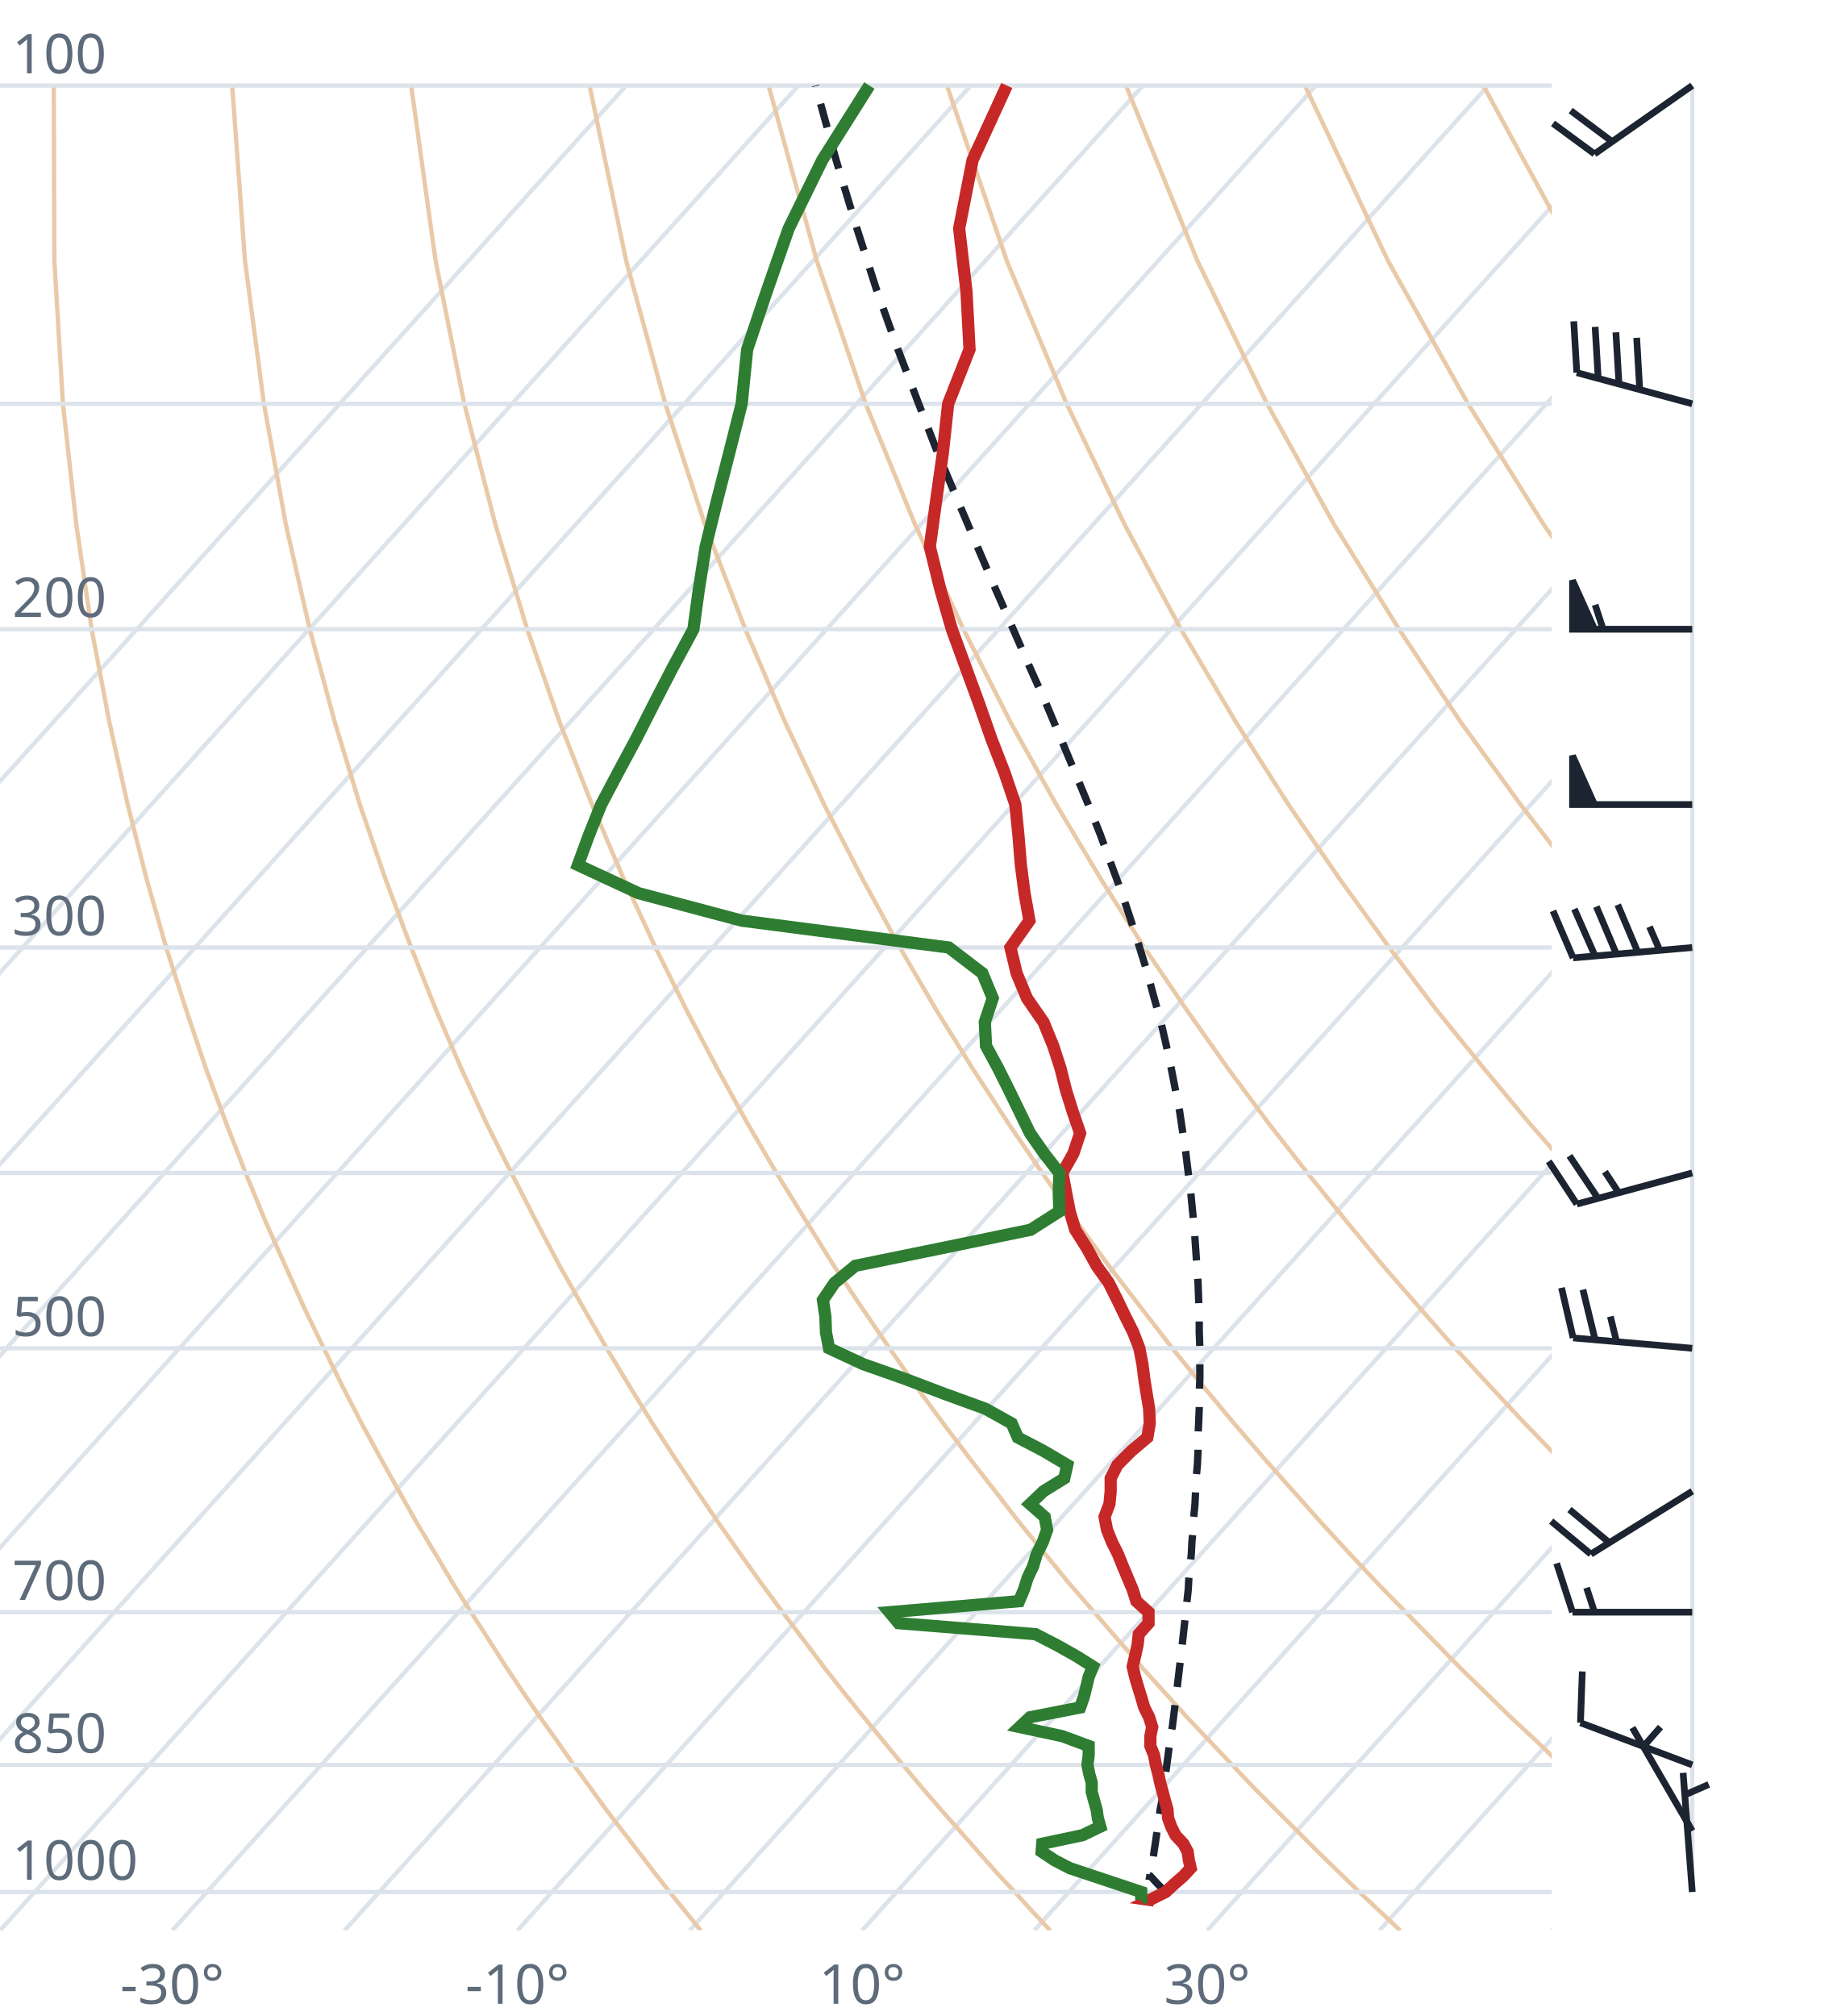
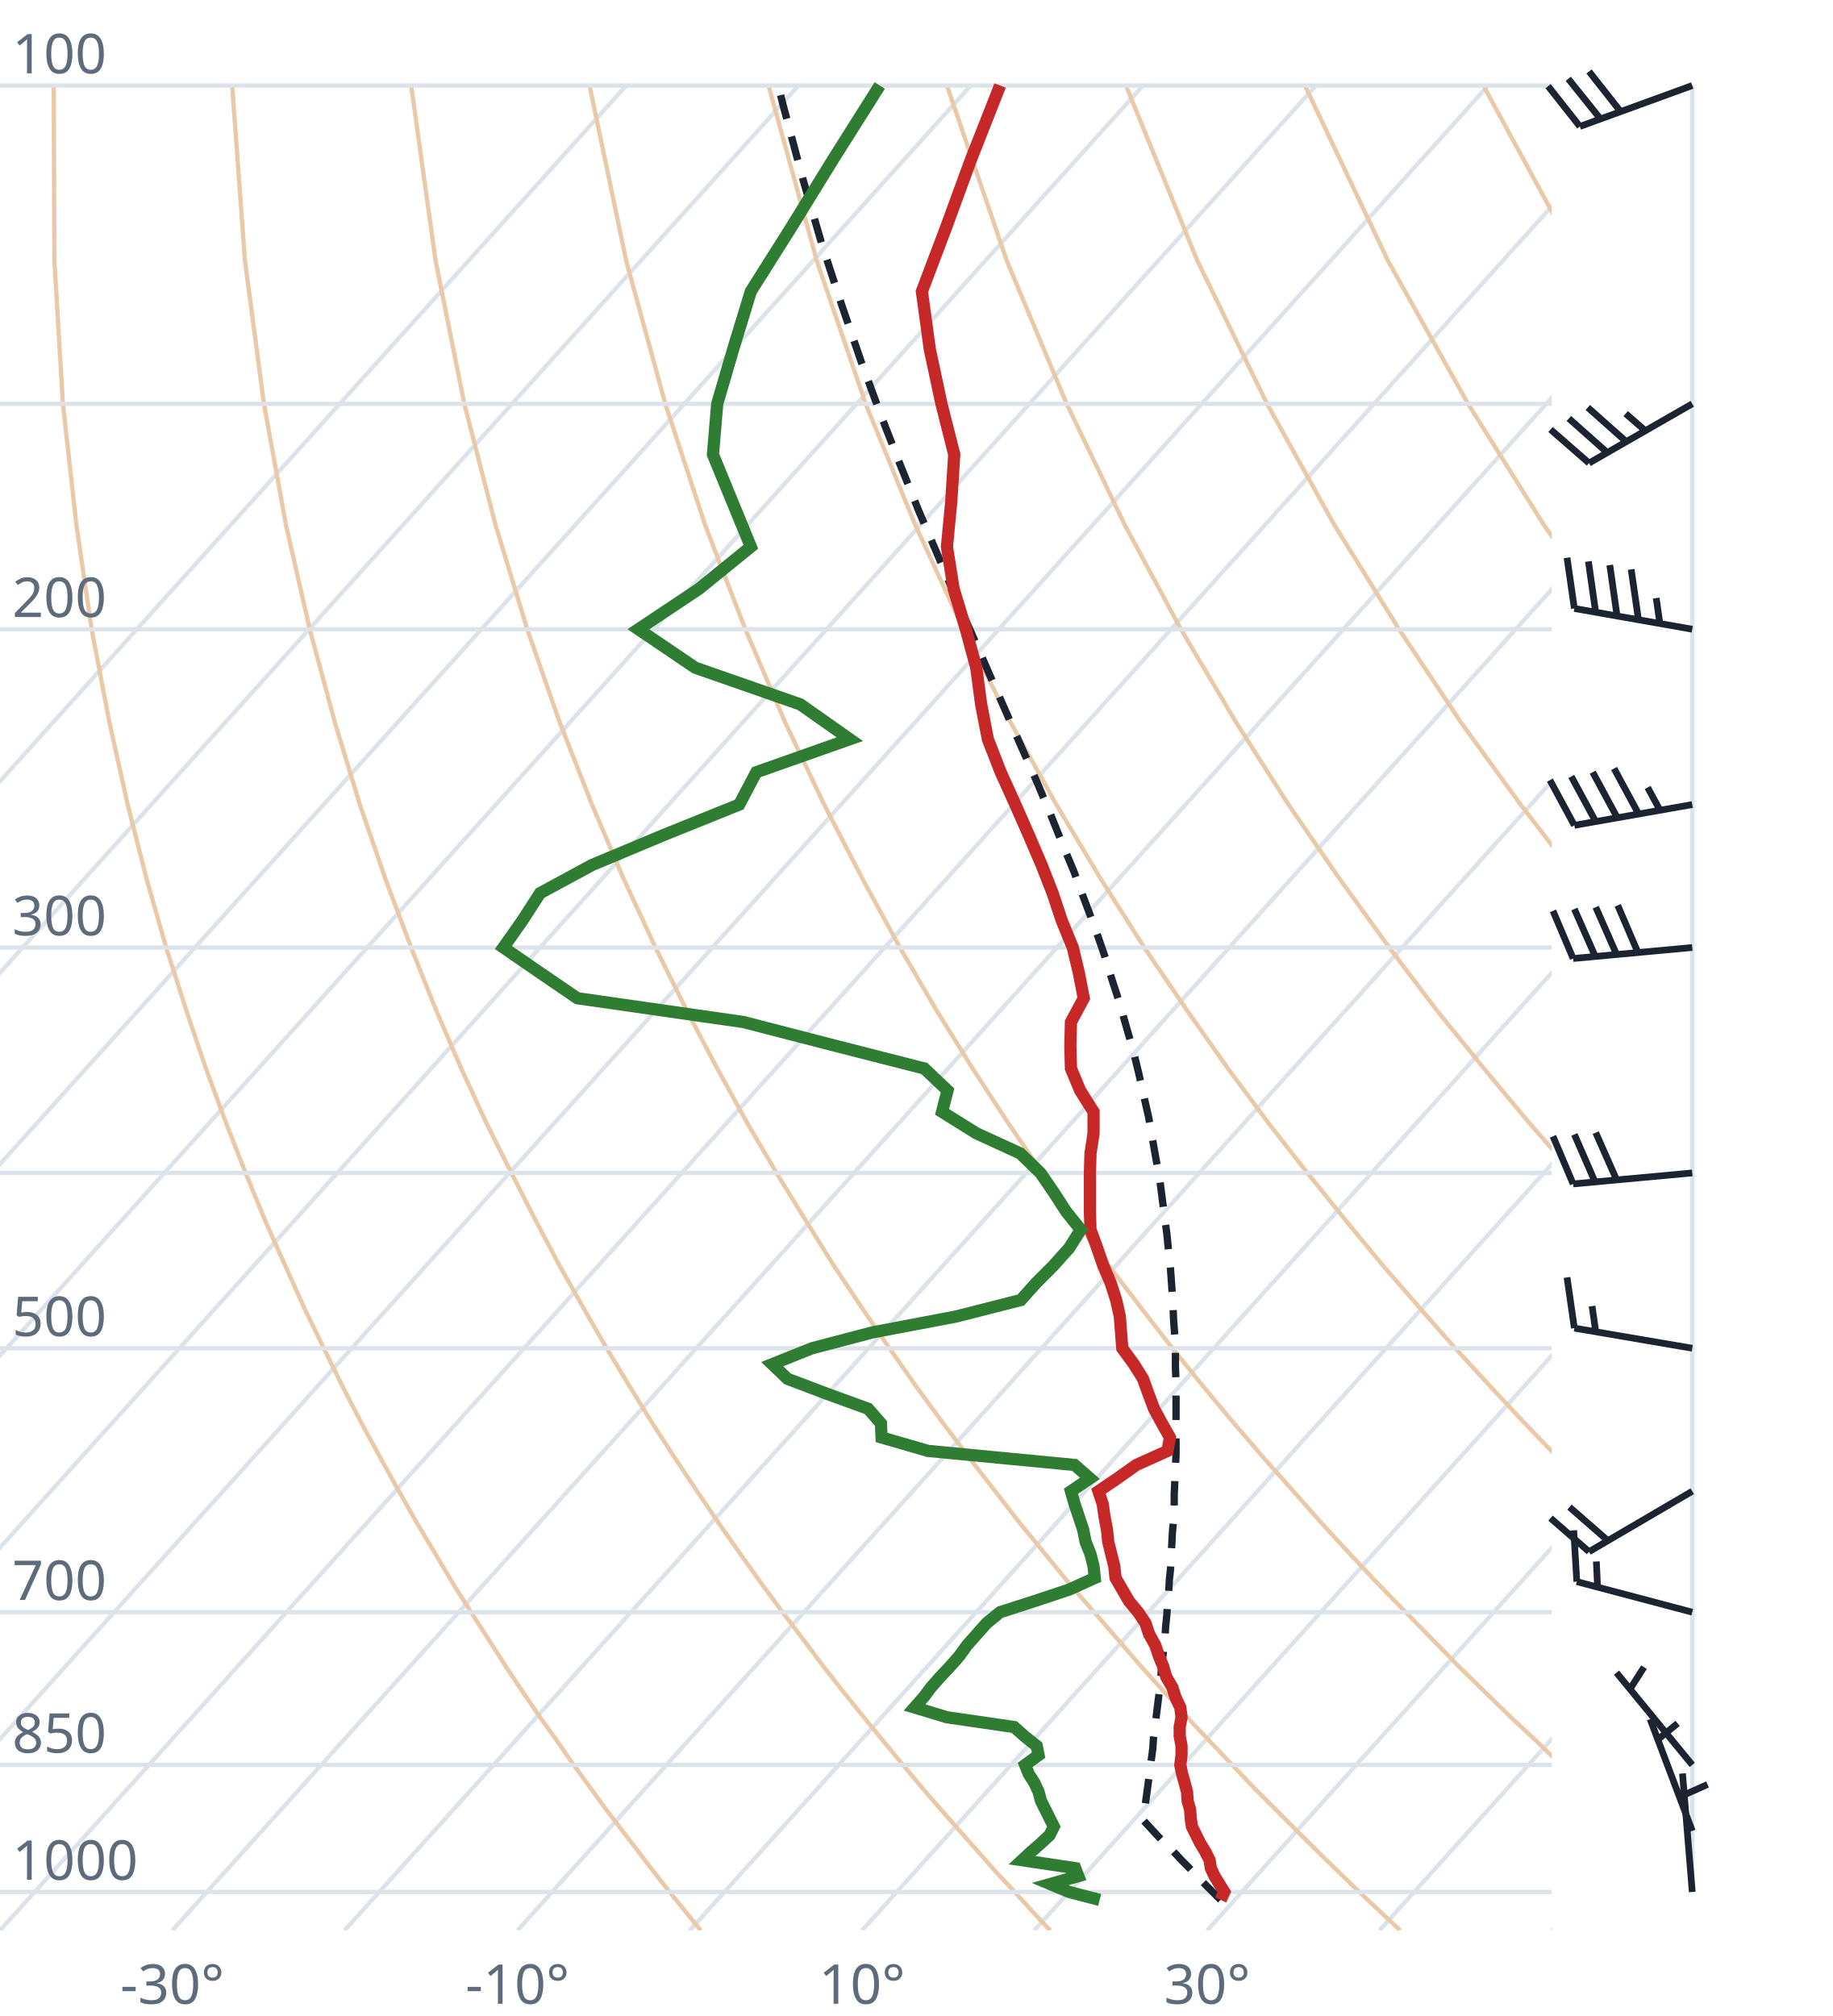
<svg xmlns="http://www.w3.org/2000/svg" viewBox="0 0 300 330" font-family="system-ui,sans-serif" font-size="9">
  <style>.g{stroke:#dde3ea;stroke-width:.7;fill:none}.ad{stroke:#e9c9a8;stroke-width:.7;fill:none}.t{stroke:#c62828;stroke-width:2;fill:none}.d{stroke:#2e7d32;stroke-width:2;fill:none}.pc{stroke:#1b2430;stroke-width:1.2;stroke-dasharray:4 3;fill:none}.barb{stroke:#1b2430;stroke-width:1.1;fill:#1b2430}text{fill:#5d6b7a}</style>
  <clipPath id="c">
    <rect x="0" y="0" width="254" height="316.0" />
  </clipPath>
  <g clip-path="url(#c)">
    <line class="g" x1="-169.3" y1="316.0" x2="102.5" y2="14.0" />
    <line class="g" x1="-141.1" y1="316.0" x2="130.7" y2="14.0" />
    <line class="g" x1="-112.9" y1="316.0" x2="158.9" y2="14.0" />
    <line class="g" x1="-84.7" y1="316.0" x2="187.1" y2="14.0" />
    <line class="g" x1="-56.4" y1="316.0" x2="215.4" y2="14.0" />
    <line class="g" x1="-28.2" y1="316.0" x2="243.6" y2="14.0" />
    <line class="g" x1="0.0" y1="316.0" x2="271.8" y2="14.0" />
    <line class="g" x1="28.2" y1="316.0" x2="300.0" y2="14.0" />
    <line class="g" x1="56.4" y1="316.0" x2="328.2" y2="14.0" />
    <line class="g" x1="84.7" y1="316.0" x2="356.5" y2="14.0" />
    <line class="g" x1="112.9" y1="316.0" x2="384.7" y2="14.0" />
    <line class="g" x1="141.1" y1="316.0" x2="412.9" y2="14.0" />
    <line class="g" x1="169.3" y1="316.0" x2="441.1" y2="14.0" />
    <line class="g" x1="197.6" y1="316.0" x2="469.4" y2="14.0" />
    <line class="g" x1="225.8" y1="316.0" x2="497.6" y2="14.0" />
    <line class="g" x1="254.0" y1="316.0" x2="525.8" y2="14.0" />
    <path class="ad" d="M114.7,316.0L112.2,312.9L109.6,309.7L107.1,306.5L104.5,303.1L101.9,299.7L99.2,296.2L96.6,292.6L93.9,288.9L91.2,285.0L88.4,281.1L85.6,277.0L82.8,272.8L80.0,268.4L77.1,263.9L74.2,259.3L71.3,254.4L68.3,249.4L65.3,244.1L62.3,238.7L59.2,233.0L56.1,227.0L53.0,220.7L49.8,214.1L46.7,207.2L43.4,199.8L40.2,192.0L37.0,183.8L33.7,174.9L30.5,165.4L27.2,155.1L24.0,143.9L20.9,131.7L17.9,118.2L15.0,103.0L12.5,85.9L10.3,66.1L8.9,42.7L8.8,14.0" />
    <path class="ad" d="M171.9,316.0L169.0,312.9L166.1,309.7L163.1,306.5L160.1,303.1L157.1,299.7L154.0,296.2L150.9,292.6L147.8,288.9L144.6,285.0L141.4,281.1L138.1,277.0L134.8,272.8L131.5,268.4L128.1,263.9L124.7,259.3L121.2,254.4L117.7,249.4L114.1,244.1L110.5,238.7L106.8,233.0L103.1,227.0L99.3,220.7L95.5,214.1L91.6,207.2L87.7,199.8L83.7,192.0L79.6,183.8L75.5,174.9L71.4,165.4L67.3,155.1L63.1,143.9L58.9,131.7L54.8,118.2L50.7,103.0L46.8,85.9L43.2,66.1L40.1,42.7L38.0,14.0" />
    <path class="ad" d="M229.2,316.0L225.9,312.9L222.5,309.7L219.2,306.5L215.7,303.1L212.3,299.7L208.8,296.2L205.2,292.6L201.7,288.9L198.0,285.0L194.3,281.1L190.6,277.0L186.8,272.8L183.0,268.4L179.1,263.9L175.1,259.3L171.1,254.4L167.0,249.4L162.9,244.1L158.7,238.7L154.4,233.0L150.0,227.0L145.6,220.7L141.1,214.1L136.5,207.2L131.9,199.8L127.1,192.0L122.3,183.8L117.4,174.9L112.4,165.4L107.3,155.1L102.1,143.9L96.9,131.7L91.6,118.2L86.3,103.0L81.1,85.9L76.0,66.1L71.3,42.7L67.3,14.0" />
    <path class="ad" d="M286.4,316.0L282.7,312.9L279.0,309.7L275.2,306.5L271.4,303.1L267.5,299.7L263.6,296.2L259.6,292.6L255.5,288.9L251.5,285.0L247.3,281.1L243.1,277.0L238.8,272.8L234.5,268.4L230.1,263.9L225.6,259.3L221.0,254.4L216.4,249.4L211.7,244.1L206.9,238.7L202.0,233.0L197.0,227.0L191.9,220.7L186.8,214.1L181.5,207.2L176.1,199.8L170.6,192.0L165.0,183.8L159.2,174.9L153.3,165.4L147.3,155.1L141.2,143.9L134.9,131.7L128.5,118.2L122.0,103.0L115.4,85.9L108.9,66.1L102.5,42.7L96.5,14.0" />
    <path class="ad" d="M343.6,316.0L339.5,312.9L335.4,309.7L331.2,306.5L327.0,303.1L322.7,299.7L318.3,296.2L313.9,292.6L309.4,288.9L304.9,285.0L300.3,281.1L295.6,277.0L290.8,272.8L286.0,268.4L281.0,263.9L276.0,259.3L270.9,254.4L265.7,249.4L260.5,244.1L255.1,238.7L249.6,233.0L244.0,227.0L238.2,220.7L232.4,214.1L226.4,207.2L220.3,199.8L214.0,192.0L207.6,183.8L201.0,174.9L194.3,165.4L187.3,155.1L180.2,143.9L172.9,131.7L165.4,118.2L157.7,103.0L149.8,85.9L141.7,66.1L133.7,42.7L125.8,14.0" />
    <path class="ad" d="M400.9,316.0L396.4,312.9L391.9,309.7L387.3,306.5L382.6,303.1L377.9,299.7L373.1,296.2L368.2,292.6L363.3,288.9L358.3,285.0L353.2,281.1L348.1,277.0L342.8,272.8L337.5,268.4L332.0,263.9L326.5,259.3L320.9,254.4L315.1,249.4L309.2,244.1L303.3,238.7L297.2,233.0L290.9,227.0L284.6,220.7L278.0,214.1L271.4,207.2L264.5,199.8L257.5,192.0L250.3,183.8L242.9,174.9L235.2,165.4L227.4,155.1L219.3,143.9L210.9,131.7L202.3,118.2L193.3,103.0L184.1,85.9L174.6,66.1L164.8,42.7L155.0,14.0" />
    <path class="ad" d="M458.1,316.0L453.2,312.9L448.3,309.7L443.3,306.5L438.2,303.1L433.1,299.7L427.9,296.2L422.6,292.6L417.2,288.9L411.7,285.0L406.2,281.1L400.5,277.0L394.8,272.8L389.0,268.4L383.0,263.9L376.9,259.3L370.8,254.4L364.5,249.4L358.0,244.1L351.5,238.7L344.8,233.0L337.9,227.0L330.9,220.7L323.7,214.1L316.3,207.2L308.7,199.8L300.9,192.0L292.9,183.8L284.7,174.9L276.2,165.4L267.4,155.1L258.3,143.9L248.9,131.7L239.1,118.2L229.0,103.0L218.4,85.9L207.4,66.1L196.0,42.7L184.3,14.0" />
    <path class="ad" d="M515.3,316.0L510.1,312.9L504.7,309.7L499.3,306.5L493.9,303.1L488.3,299.7L482.7,296.2L476.9,292.6L471.1,288.9L465.2,285.0L459.2,281.1L453.0,277.0L446.8,272.8L440.5,268.4L434.0,263.9L427.4,259.3L420.7,254.4L413.8,249.4L406.8,244.1L399.7,238.7L392.4,233.0L384.9,227.0L377.2,220.7L369.3,214.1L361.2,207.2L352.9,199.8L344.4,192.0L335.6,183.8L326.5,174.9L317.1,165.4L307.4,155.1L297.4,143.9L286.9,131.7L276.0,118.2L264.6,103.0L252.7,85.9L240.3,66.1L227.2,42.7L213.6,14.0" />
    <path class="ad" d="M572.6,316.0L566.9,312.9L561.2,309.7L555.4,306.5L549.5,303.1L543.5,299.7L537.4,296.2L531.3,292.6L525.0,288.9L518.6,285.0L512.1,281.1L505.5,277.0L498.8,272.8L491.9,268.4L485.0,263.9L477.9,259.3L470.6,254.4L463.2,249.4L455.6,244.1L447.9,238.7L439.9,233.0L431.8,227.0L423.5,220.7L415.0,214.1L406.2,207.2L397.2,199.8L387.9,192.0L378.3,183.8L368.4,174.9L358.1,165.4L347.5,155.1L336.4,143.9L324.9,131.7L312.9,118.2L300.3,103.0L287.1,85.9L273.1,66.1L258.4,42.7L242.8,14.0" />
    <path class="ad" d="M629.8,316.0L623.8,312.9L617.6,309.7L611.4,306.5L605.1,303.1L598.7,299.7L592.2,296.2L585.6,292.6L578.9,288.9L572.0,285.0L565.1,281.1L558.0,277.0L550.8,272.8L543.4,268.4L536.0,263.9L528.3,259.3L520.5,254.4L512.5,249.4L504.4,244.1L496.1,238.7L487.5,233.0L478.8,227.0L469.8,220.7L460.6,214.1L451.1,207.2L441.4,199.8L431.3,192.0L420.9,183.8L410.2,174.9L399.1,165.4L387.5,155.1L375.5,143.9L362.9,131.7L349.8,118.2L335.9,103.0L321.4,85.9L306.0,66.1L289.6,42.7L272.1,14.0" />
    <line class="g" x1="0" y1="309.7" x2="254" y2="309.7" />
    <line class="g" x1="0" y1="288.9" x2="254" y2="288.9" />
    <line class="g" x1="0" y1="263.9" x2="254" y2="263.9" />
    <line class="g" x1="0" y1="220.7" x2="254" y2="220.7" />
    <line class="g" x1="0" y1="192.0" x2="254" y2="192.0" />
    <line class="g" x1="0" y1="155.1" x2="254" y2="155.1" />
    <line class="g" x1="0" y1="103.0" x2="254" y2="103.0" />
    <line class="g" x1="0" y1="66.1" x2="254" y2="66.1" />
    <line class="g" x1="0" y1="14.0" x2="254" y2="14.0" />
-     <path class="pc" d="M190.8,309.7L189.5,308.4L188.3,307.1L188.2,307.1L188.4,305.8L188.7,304.5L188.9,303.1L189.1,301.8L189.3,300.4L189.5,299.0L189.7,297.6L189.9,296.2L190.2,294.7L190.4,293.3L190.6,291.8L190.8,290.3L191.0,288.8L191.2,287.3L191.4,285.8L191.6,284.2L191.9,282.6L192.1,281.0L192.3,279.4L192.5,277.8L192.7,276.1L192.9,274.4L193.1,272.7L193.3,271.0L193.5,269.3L193.7,267.5L193.9,265.7L194.1,263.9L194.3,262.0L194.5,260.2L194.6,258.3L194.8,256.3L195.0,254.4L195.1,252.4L195.3,250.3L195.4,248.3L195.6,246.2L195.7,244.1L195.8,241.9L196.0,239.7L196.1,237.5L196.1,235.2L196.2,232.9L196.3,230.5L196.3,228.1L196.4,225.7L196.4,223.2L196.4,220.6L196.3,218.1L196.3,215.4L196.2,212.7L196.1,209.9L195.9,207.1L195.7,204.2L195.5,201.3L195.2,198.2L194.9,195.1L194.5,192.0L194.1,188.7L193.6,185.4L193.1,182.0L192.4,178.4L191.7,174.8L190.9,171.1L190.0,167.2L188.9,163.3L187.8,159.2L186.5,155.0L185.1,150.6L183.6,146.1L181.9,141.5L180.1,136.6L178.1,131.6L175.9,126.3L173.6,120.8L171.2,115.1L168.5,109.1L165.8,102.9L162.9,96.3L159.9,89.3L156.8,82.0L153.5,74.2L150.3,65.9L146.9,57.0L143.5,47.5L140.2,37.2L136.8,26.0L133.5,14.0" />
-     <path class="t" d="M188.9,311.1L188.2,311.0L190.8,309.7L192.2,308.4L193.7,307.1L194.9,305.8L194.6,304.5L194.4,303.1L193.7,301.8L192.4,300.4L191.7,299.0L191.2,297.6L191.1,296.2L190.7,294.8L190.3,293.3L189.9,291.8L189.6,290.4L189.2,288.9L188.9,287.3L188.3,285.8L188.3,284.2L188.6,282.7L188.1,281.1L187.3,279.5L186.8,277.8L186.3,276.2L185.8,274.5L185.4,272.8L185.8,271.1L186.2,269.3L186.4,267.5L188.0,265.7L188.0,263.9L186.0,262.1L185.4,260.2L184.6,258.3L183.8,256.4L183.0,254.4L182.0,252.4L181.2,250.4L180.8,248.3L181.6,246.2L181.8,244.1L181.8,242.0L182.9,239.8L185.2,237.5L187.8,235.3L188.2,233.0L188.1,230.6L187.7,228.2L187.3,225.7L187.0,223.3L186.5,220.7L185.5,218.1L184.2,215.5L182.9,212.8L181.5,210.0L179.5,207.2L177.9,204.3L176.0,201.3L175.1,198.3L174.5,195.2L173.9,192.0L175.7,188.8L176.8,185.5L175.6,182.0L174.5,178.5L173.6,174.9L172.4,171.2L170.8,167.3L168.1,163.4L166.4,159.3L165.4,155.1L168.5,150.7L167.7,146.2L167.1,141.6L166.7,136.7L166.2,131.7L164.4,126.4L162.3,121.0L160.3,115.3L158.1,109.3L155.8,103.0L153.9,96.4L152.2,89.5L153.2,82.2L154.3,74.4L155.2,66.1L158.7,57.2L158.2,47.7L157.0,37.4L159.2,26.2L164.8,14.0" />
-     <path class="d" d="M186.7,311.1L186.8,311.0L186.8,309.7L182.9,308.4L179.0,307.1L175.1,305.8L172.6,304.5L170.5,303.1L170.6,301.8L177.2,300.4L180.1,299.0L179.7,297.6L179.5,296.2L179.1,294.8L178.7,293.3L178.7,291.8L178.3,290.4L178.0,288.9L178.2,287.3L178.2,285.8L173.9,284.2L166.9,282.7L168.6,281.1L176.8,279.5L177.4,277.8L177.8,276.2L178.2,274.5L178.9,272.8L176.2,271.1L173.0,269.3L169.5,267.5L147.1,265.7L145.6,263.9L166.8,262.1L167.6,260.2L168.2,258.3L169.1,256.4L169.7,254.4L170.7,252.4L171.4,250.4L171.0,248.3L168.6,246.2L170.8,244.1L174.2,242.0L174.7,239.8L170.8,237.5L166.6,235.3L165.6,233.0L161.3,230.6L154.7,228.2L148.1,225.7L141.3,223.3L135.7,220.7L135.2,218.1L135.1,215.5L134.7,212.8L136.6,210.0L140.0,207.2L154.2,204.3L168.7,201.3L173.4,198.3L173.3,195.2L173.4,192.0L170.9,188.8L168.6,185.5L166.9,182.0L165.2,178.5L163.4,174.9L161.4,171.2L161.2,167.3L162.5,163.4L160.8,159.3L155.3,155.1L121.4,150.7L104.5,146.2L94.6,141.6L96.4,136.7L98.4,131.7L101.2,126.4L104.1,121.0L107.0,115.3L110.1,109.3L113.5,103.0L114.4,96.4L115.5,89.5L117.3,82.2L119.3,74.4L121.4,66.1L122.3,57.2L125.5,47.7L129.1,37.4L134.6,26.2L142.3,14.0" />
+     <path class="pc" d="M199.8,311.0L198.5,309.7L197.2,308.4L195.9,307.1L194.7,305.8L193.4,304.5L192.1,303.1L190.7,301.8L189.4,300.4L188.1,299.0L187.1,297.9L187.3,296.5L187.5,295.1L187.7,293.7L187.9,292.2L188.1,290.7L188.3,289.2L188.5,287.7L188.7,286.2L188.8,284.6L189.0,283.0L189.2,281.4L189.4,279.8L189.6,278.2L189.8,276.6L190.0,274.9L190.1,273.2L190.3,271.5L190.5,269.7L190.7,268.0L190.8,266.2L191.0,264.3L191.1,262.5L191.3,260.6L191.4,258.7L191.6,256.8L191.7,254.9L191.8,252.9L191.9,250.9L192.1,248.8L192.2,246.7L192.2,244.6L192.3,242.5L192.4,240.3L192.5,238.1L192.5,235.8L192.5,233.5L192.5,231.1L192.5,228.8L192.5,226.3L192.4,223.8L192.4,221.3L192.3,218.7L192.1,216.1L192.0,213.4L191.8,210.6L191.6,207.8L191.3,205.0L191.0,202.0L190.6,199.0L190.2,195.9L189.8,192.8L189.2,189.6L188.6,186.2L188.0,182.8L187.2,179.3L186.4,175.7L185.5,172.0L184.4,168.2L183.3,164.3L182.0,160.3L180.7,156.1L179.2,151.8L177.5,147.3L175.8,142.7L173.8,137.9L171.8,132.9L169.6,127.7L167.2,122.3L164.7,116.6L162.1,110.7L159.4,104.5L156.5,98.0L153.6,91.1L150.5,83.9L147.4,76.2L144.2,68.0L141.0,59.3L137.8,50.0L134.5,39.9L131.3,28.9L128.1,16.9L127.4,14.0" />
+     <path class="t" d="M199.8,311.0L200.4,309.7L199.6,308.4L198.8,307.1L198.2,305.8L198.0,304.5L197.3,303.1L196.5,301.8L195.8,300.4L195.1,299.0L194.9,297.6L194.8,296.2L194.4,294.8L194.3,293.3L193.9,291.8L193.5,290.4L193.2,288.9L193.4,287.3L193.4,285.8L193.1,284.2L193.1,282.7L193.4,281.1L193.2,279.5L192.4,277.8L191.9,276.2L190.9,274.5L190.4,272.8L189.7,271.1L189.1,269.3L188.1,267.5L187.5,265.7L186.3,263.9L184.8,262.1L183.7,260.2L182.6,258.3L182.4,256.4L181.9,254.4L181.4,252.4L181.2,250.4L180.8,248.3L180.5,246.2L179.8,244.1L182.9,242.0L186.0,239.8L191.1,237.5L191.5,235.3L190.2,233.0L188.9,230.6L188.0,228.2L187.1,225.7L185.6,223.3L183.7,220.7L183.5,218.1L183.3,215.5L182.7,212.8L181.8,210.0L180.6,207.2L179.6,204.3L178.5,201.3L178.4,198.3L178.4,195.2L178.4,192.0L178.5,188.8L179.0,185.5L179.0,182.0L176.8,178.5L175.3,174.9L175.2,171.2L175.3,167.3L177.4,163.4L176.6,159.3L175.6,155.1L173.8,150.7L172.3,146.2L170.5,141.6L168.4,136.7L166.2,131.7L163.8,126.4L161.7,121.0L160.6,115.3L159.8,109.3L158.1,103.0L156.1,96.4L155.0,89.5L155.7,82.2L156.2,74.4L154.1,66.1L152.2,57.2L150.9,47.7L154.8,37.4L158.9,26.2L163.7,14.0" />
+     <path class="d" d="M180.0,311.0L175.0,309.7L171.9,308.4L176.5,307.1L176.0,305.8L167.3,304.5L168.8,303.1L170.3,301.8L171.8,300.4L172.5,299.0L171.8,297.6L171.1,296.2L170.4,294.8L170.0,293.3L169.3,291.8L168.4,290.4L167.8,288.9L170.0,287.3L169.7,285.8L167.7,284.2L166.0,282.7L155.0,281.1L149.7,279.5L151.2,277.8L152.4,276.2L153.9,274.5L155.5,272.8L157.0,271.1L158.3,269.3L159.9,267.5L161.5,265.7L163.7,263.9L169.3,262.1L175.0,260.2L179.2,258.3L179.0,256.4L178.5,254.4L177.7,252.4L177.3,250.4L176.6,248.3L175.9,246.2L175.3,244.1L178.4,242.0L175.9,239.8L151.9,237.5L144.3,235.3L144.2,233.0L142.1,230.6L135.5,228.2L128.9,225.7L126.4,223.3L132.9,220.7L142.8,218.1L156.5,215.5L167.1,212.8L169.6,210.0L172.4,207.2L175.0,204.3L176.9,201.3L174.5,198.3L172.5,195.2L170.3,192.0L167.0,188.8L159.8,185.5L154.2,182.0L155.1,178.5L151.3,174.9L136.8,171.2L121.7,167.3L94.5,163.4L88.5,159.3L82.4,155.1L85.5,150.7L88.4,146.2L96.9,141.6L108.6,136.7L121.0,131.7L123.8,126.4L139.1,121.0L131.0,115.3L113.8,109.3L104.5,103.0L114.4,96.4L122.9,89.5L119.9,82.2L116.7,74.4L117.4,66.1L120.0,57.2L122.9,47.7L129.4,37.4L136.3,26.2L144.0,14.0" />
  </g>
  <text x="2" y="307.7">1000</text>
  <text x="2" y="286.9">850</text>
  <text x="2" y="261.9">700</text>
  <text x="2" y="218.7">500</text>
  <text x="2" y="153.1">300</text>
  <text x="2" y="101.0">200</text>
  <text x="2" y="12.0">100</text>
  <text x="28.2" y="328" text-anchor="middle">-30°</text>
  <text x="84.7" y="328" text-anchor="middle">-10°</text>
  <text x="141.1" y="328" text-anchor="middle">10°</text>
  <text x="197.6" y="328" text-anchor="middle">30°</text>
  <line class="g" x1="277.0" y1="309.7" x2="277.0" y2="14.0" />
-   <path class="barb" d="M277.0,309.7L275.5,290.2M275.8,293.8L279.7,292.1" />
-   <path class="barb" d="M277.0,299.7L267.2,282.8M269.0,285.9L271.8,282.7" />
-   <path class="barb" d="M277.0,288.9L258.7,282.0M258.7,282.0L259.0,273.6" />
-   <path class="barb" d="M277.0,263.9L257.4,263.9M257.4,263.9L254.8,255.9M261.0,263.9L259.7,259.9" />
-   <path class="barb" d="M277.0,244.1L260.4,254.4M260.4,254.4L253.9,249.0M263.4,252.5L256.9,247.1" />
-   <path class="barb" d="M277.0,220.7L257.5,219.0M257.5,219.0L255.6,210.8M261.1,219.3L259.1,211.1M264.6,219.6L263.6,215.5" />
-   <path class="barb" d="M277.0,192.0L258.1,197.1M258.1,197.1L253.5,190.1M261.6,196.2L256.9,189.2M265.0,195.3L262.7,191.8" />
-   <path class="barb" d="M277.0,155.1L257.5,156.8M257.5,156.8L254.2,149.1M261.1,156.5L257.7,148.8M264.6,156.2L261.3,148.4M268.1,155.9L264.8,148.1M271.7,155.6L270.0,151.7" />
-   <path class="barb" d="M277.0,131.7L257.4,131.7M257.4,131.7L257.4,123.7L261.0,131.7Z" />
-   <path class="barb" d="M277.0,103.0L257.4,103.0M257.4,103.0L257.4,95.0L261.0,103.0ZM262.4,103.0L261.1,99.0" />
-   <path class="barb" d="M277.0,66.1L258.1,61.0M258.1,61.0L257.6,52.6M261.6,61.9L261.1,53.5M265.0,62.8L264.5,54.4M268.4,63.8L267.9,55.3" />
-   <path class="barb" d="M277.0,14.0L261.0,25.2M261.0,25.2L254.2,20.2M263.9,23.2L257.1,18.1" />
+   <path class="barb" d="M277.0,309.7L275.4,290.3M275.7,293.8L279.5,292.1" />
+   <path class="barb" d="M277.0,299.7L270.1,281.4M271.3,284.8L274.6,282.1" />
+   <path class="barb" d="M277.0,288.9L264.6,273.8M266.8,276.5L269.1,272.9" />
+   <path class="barb" d="M277.0,263.9L258.1,258.9M258.1,258.9L257.6,250.5M261.5,259.8L261.3,255.6" />
+   <path class="barb" d="M277.0,244.1L260.1,254.0M260.1,254.0L253.8,248.5M263.2,252.2L256.9,246.7" />
+   <path class="barb" d="M277.0,220.7L257.7,217.4M257.7,217.4L256.5,209.1M261.2,218.0L260.6,213.8" />
+   <path class="barb" d="M277.0,192.0L257.5,193.8M257.5,193.8L254.2,186.0M261.1,193.5L257.7,185.7M264.6,193.1L261.2,185.4" />
+   <path class="barb" d="M277.0,155.1L257.5,156.9M257.5,156.9L254.2,149.1M261.1,156.5L257.7,148.8M264.6,156.2L261.2,148.5M268.1,155.9L264.8,148.2" />
+   <path class="barb" d="M277.0,131.7L257.7,135.1M257.7,135.1L253.7,127.7M261.2,134.5L257.2,127.1M264.7,133.8L260.7,126.4M268.2,133.2L264.2,125.8M271.7,132.6L269.7,128.9" />
+   <path class="barb" d="M277.0,103.0L257.7,99.6M257.7,99.6L256.5,91.3M261.2,100.3L260.0,91.9M264.7,100.9L263.5,92.5M268.2,101.5L267.0,93.2M271.7,102.1L271.1,97.9" />
+   <path class="barb" d="M277.0,66.1L260.1,75.8M260.1,75.8L253.8,70.3M263.1,74.1L256.8,68.5M266.2,72.3L259.9,66.7M269.3,70.5L266.1,67.7" />
+   <path class="barb" d="M277.0,14.0L258.6,20.7M258.6,20.7L253.4,14.1M262.0,19.5L256.7,12.9M265.3,18.3L260.1,11.7" />
</svg>
